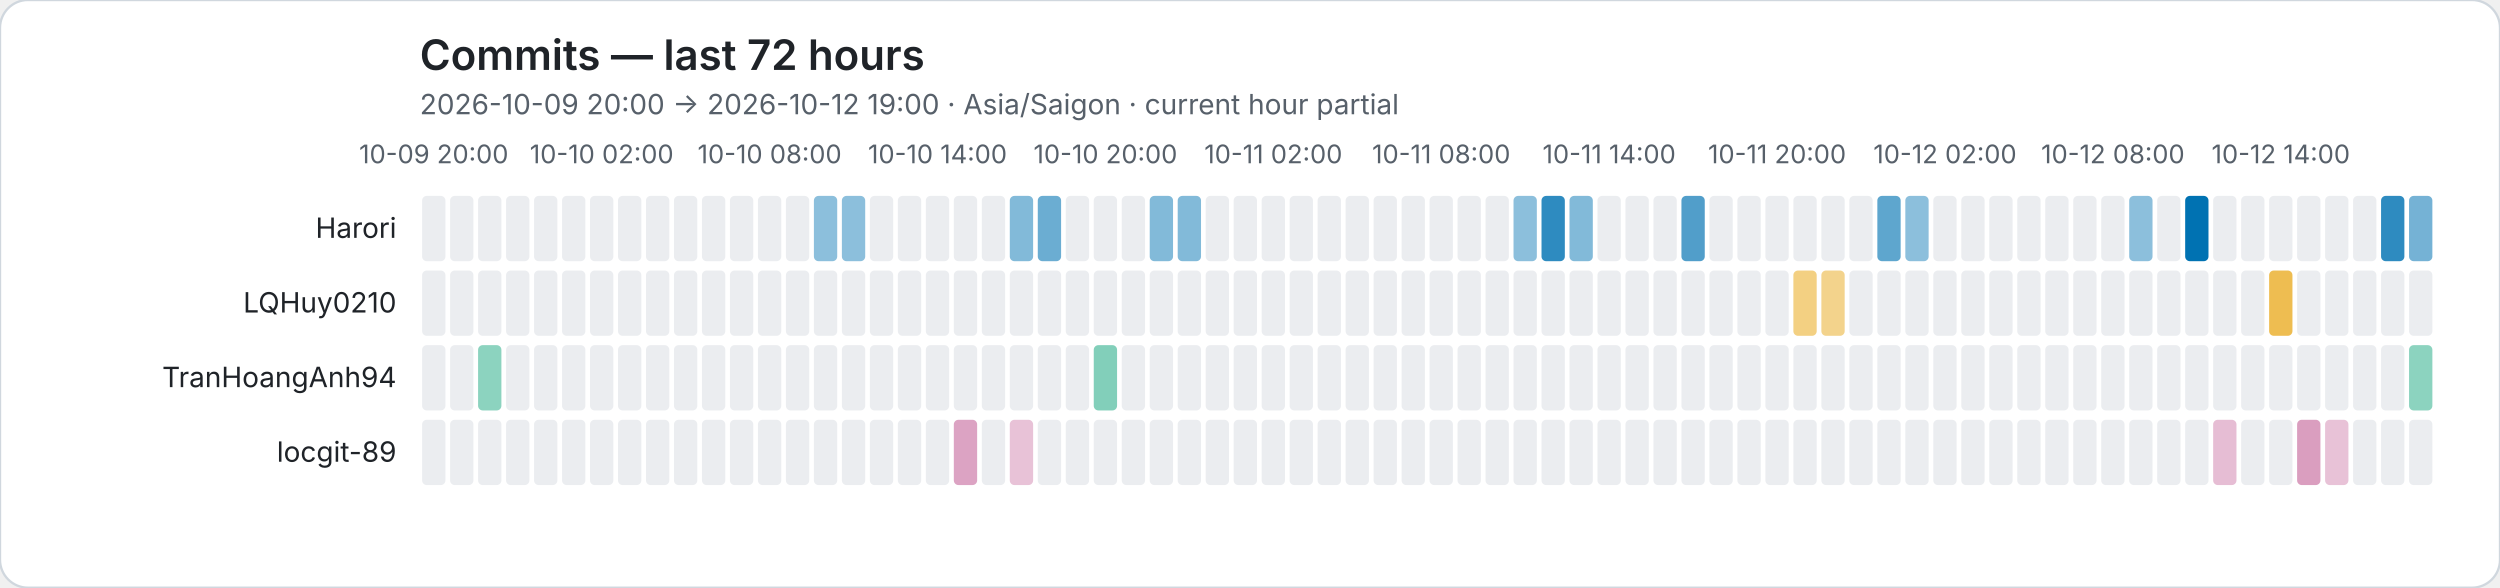
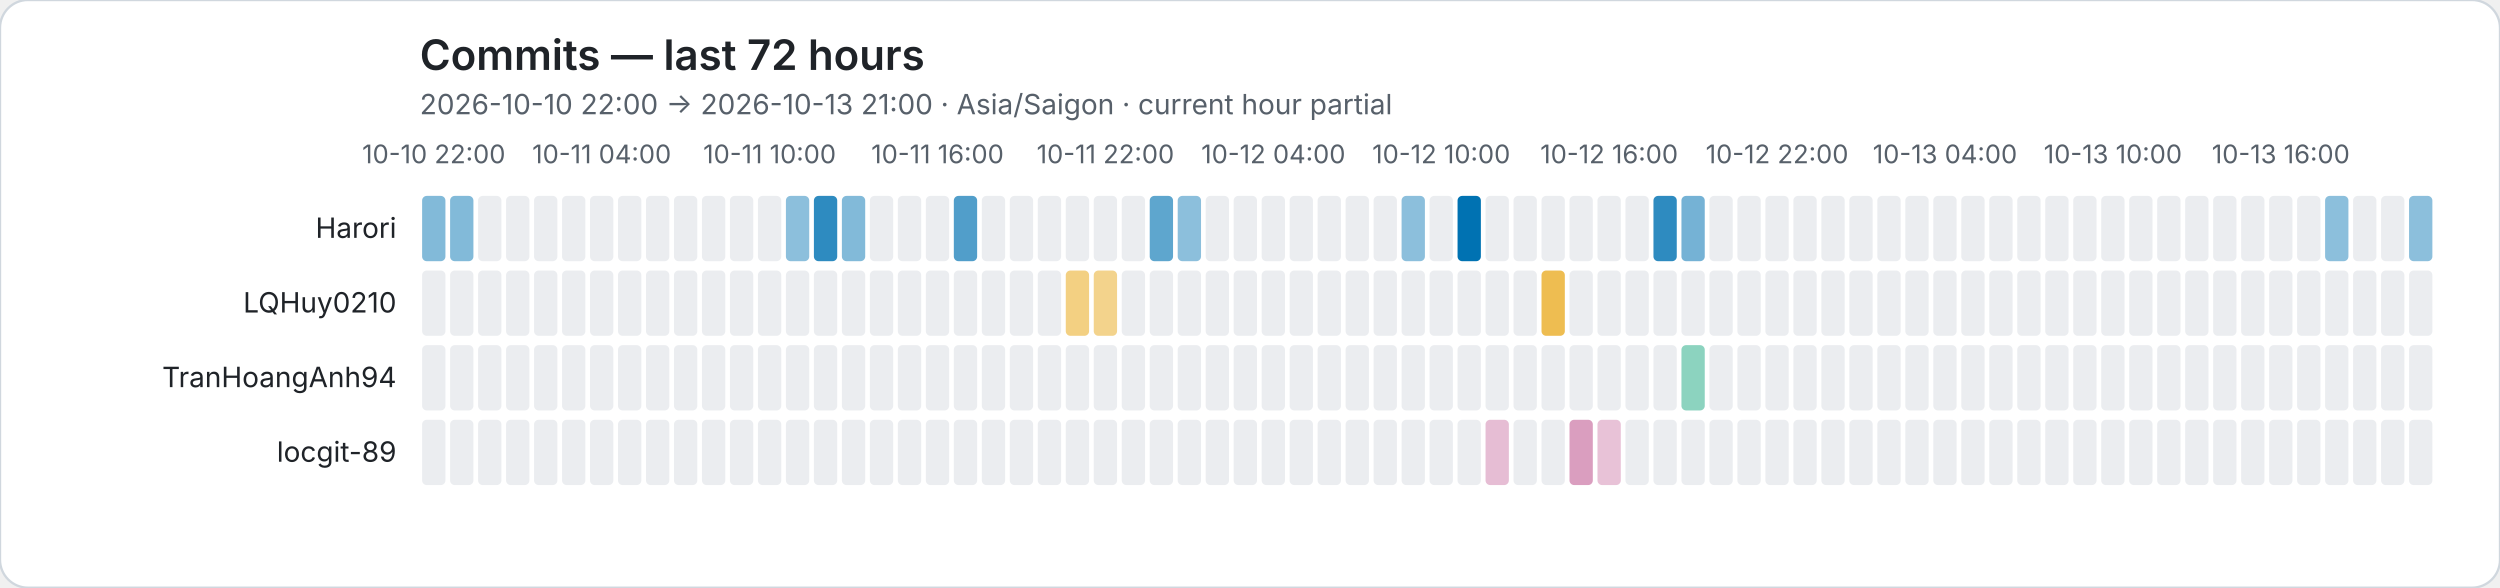
<svg xmlns="http://www.w3.org/2000/svg" role="img" viewBox="0 0 1072 252">
  <rect width="1072" height="252" rx="12" fill="#ffffff" stroke="#d0d7de" />
  <style>text{font-family:system-ui,-apple-system,BlinkMacSystemFont,"Segoe UI",sans-serif}.axis{fill:#57606a;font-size:11px}.heading{fill:#1f2328;font-size:18px;font-weight:600}.subheading{fill:#57606a;font-size:12px}.name{fill:#1f2328;font-size:12px}</style>
  <text class="heading" x="180" y="30">Commits — last 72 hours</text>
-   <text class="subheading" x="180" y="49">2026-10-09 20:00 → 2026-10-12 19:00 · Asia/Saigon · current hour partial</text>
-   <text class="axis" x="186" y="70" text-anchor="middle">10-09 20:00</text>
-   <text class="axis" x="258" y="70" text-anchor="middle">10-10 02:00</text>
-   <text class="axis" x="330" y="70" text-anchor="middle">10-10 08:00</text>
-   <text class="axis" x="402" y="70" text-anchor="middle">10-10 14:00</text>
-   <text class="axis" x="474" y="70" text-anchor="middle">10-10 20:00</text>
-   <text class="axis" x="546" y="70" text-anchor="middle">10-11 02:00</text>
-   <text class="axis" x="618" y="70" text-anchor="middle">10-11 08:00</text>
-   <text class="axis" x="690" y="70" text-anchor="middle">10-11 14:00</text>
-   <text class="axis" x="762" y="70" text-anchor="middle">10-11 20:00</text>
-   <text class="axis" x="834" y="70" text-anchor="middle">10-12 02:00</text>
-   <text class="axis" x="906" y="70" text-anchor="middle">10-12 08:00</text>
-   <text class="axis" x="978" y="70" text-anchor="middle">10-12 14:00</text>
+   <text class="subheading" x="180" y="49">2026-10-10 22:00 → 2026-10-13 21:00 · Asia/Saigon · current hour partial</text>
+   <text class="axis" x="186" y="70" text-anchor="middle">10-10 22:00</text>
+   <text class="axis" x="258" y="70" text-anchor="middle">10-11 04:00</text>
+   <text class="axis" x="330" y="70" text-anchor="middle">10-11 10:00</text>
+   <text class="axis" x="402" y="70" text-anchor="middle">10-11 16:00</text>
+   <text class="axis" x="474" y="70" text-anchor="middle">10-11 22:00</text>
+   <text class="axis" x="546" y="70" text-anchor="middle">10-12 04:00</text>
+   <text class="axis" x="618" y="70" text-anchor="middle">10-12 10:00</text>
+   <text class="axis" x="690" y="70" text-anchor="middle">10-12 16:00</text>
+   <text class="axis" x="762" y="70" text-anchor="middle">10-12 22:00</text>
+   <text class="axis" x="834" y="70" text-anchor="middle">10-13 04:00</text>
+   <text class="axis" x="906" y="70" text-anchor="middle">10-13 10:00</text>
+   <text class="axis" x="978" y="70" text-anchor="middle">10-13 16:00</text>
  <text class="name" x="170" y="102" text-anchor="end">Harori</text>
-   <rect data-hour="0" x="181" y="84" width="10" height="28" rx="2" fill="#ebedf0" />
-   <rect data-hour="1" x="193" y="84" width="10" height="28" rx="2" fill="#ebedf0" />
+   <rect data-hour="0" x="181" y="84" width="10" height="28" rx="2" fill="rgba(0, 114, 178, 0.49)" />
+   <rect data-hour="1" x="193" y="84" width="10" height="28" rx="2" fill="rgba(0, 114, 178, 0.49)" />
  <rect data-hour="2" x="205" y="84" width="10" height="28" rx="2" fill="#ebedf0" />
  <rect data-hour="3" x="217" y="84" width="10" height="28" rx="2" fill="#ebedf0" />
  <rect data-hour="4" x="229" y="84" width="10" height="28" rx="2" fill="#ebedf0" />
  <rect data-hour="5" x="241" y="84" width="10" height="28" rx="2" fill="#ebedf0" />
  <rect data-hour="6" x="253" y="84" width="10" height="28" rx="2" fill="#ebedf0" />
  <rect data-hour="7" x="265" y="84" width="10" height="28" rx="2" fill="#ebedf0" />
  <rect data-hour="8" x="277" y="84" width="10" height="28" rx="2" fill="#ebedf0" />
  <rect data-hour="9" x="289" y="84" width="10" height="28" rx="2" fill="#ebedf0" />
  <rect data-hour="10" x="301" y="84" width="10" height="28" rx="2" fill="#ebedf0" />
  <rect data-hour="11" x="313" y="84" width="10" height="28" rx="2" fill="#ebedf0" />
  <rect data-hour="12" x="325" y="84" width="10" height="28" rx="2" fill="#ebedf0" />
-   <rect data-hour="13" x="337" y="84" width="10" height="28" rx="2" fill="#ebedf0" />
-   <rect data-hour="14" x="349" y="84" width="10" height="28" rx="2" fill="rgba(0, 114, 178, 0.45)" />
-   <rect data-hour="15" x="361" y="84" width="10" height="28" rx="2" fill="rgba(0, 114, 178, 0.45)" />
+   <rect data-hour="13" x="337" y="84" width="10" height="28" rx="2" fill="rgba(0, 114, 178, 0.45)" />
+   <rect data-hour="14" x="349" y="84" width="10" height="28" rx="2" fill="rgba(0, 114, 178, 0.82)" />
+   <rect data-hour="15" x="361" y="84" width="10" height="28" rx="2" fill="rgba(0, 114, 178, 0.49)" />
  <rect data-hour="16" x="373" y="84" width="10" height="28" rx="2" fill="#ebedf0" />
  <rect data-hour="17" x="385" y="84" width="10" height="28" rx="2" fill="#ebedf0" />
  <rect data-hour="18" x="397" y="84" width="10" height="28" rx="2" fill="#ebedf0" />
-   <rect data-hour="19" x="409" y="84" width="10" height="28" rx="2" fill="#ebedf0" />
+   <rect data-hour="19" x="409" y="84" width="10" height="28" rx="2" fill="rgba(0, 114, 178, 0.68)" />
  <rect data-hour="20" x="421" y="84" width="10" height="28" rx="2" fill="#ebedf0" />
-   <rect data-hour="21" x="433" y="84" width="10" height="28" rx="2" fill="rgba(0, 114, 178, 0.49)" />
-   <rect data-hour="22" x="445" y="84" width="10" height="28" rx="2" fill="rgba(0, 114, 178, 0.58)" />
+   <rect data-hour="21" x="433" y="84" width="10" height="28" rx="2" fill="#ebedf0" />
+   <rect data-hour="22" x="445" y="84" width="10" height="28" rx="2" fill="#ebedf0" />
  <rect data-hour="23" x="457" y="84" width="10" height="28" rx="2" fill="#ebedf0" />
  <rect data-hour="24" x="469" y="84" width="10" height="28" rx="2" fill="#ebedf0" />
  <rect data-hour="25" x="481" y="84" width="10" height="28" rx="2" fill="#ebedf0" />
-   <rect data-hour="26" x="493" y="84" width="10" height="28" rx="2" fill="rgba(0, 114, 178, 0.49)" />
-   <rect data-hour="27" x="505" y="84" width="10" height="28" rx="2" fill="rgba(0, 114, 178, 0.49)" />
+   <rect data-hour="26" x="493" y="84" width="10" height="28" rx="2" fill="rgba(0, 114, 178, 0.63)" />
+   <rect data-hour="27" x="505" y="84" width="10" height="28" rx="2" fill="rgba(0, 114, 178, 0.45)" />
  <rect data-hour="28" x="517" y="84" width="10" height="28" rx="2" fill="#ebedf0" />
  <rect data-hour="29" x="529" y="84" width="10" height="28" rx="2" fill="#ebedf0" />
  <rect data-hour="30" x="541" y="84" width="10" height="28" rx="2" fill="#ebedf0" />
  <rect data-hour="31" x="553" y="84" width="10" height="28" rx="2" fill="#ebedf0" />
  <rect data-hour="32" x="565" y="84" width="10" height="28" rx="2" fill="#ebedf0" />
  <rect data-hour="33" x="577" y="84" width="10" height="28" rx="2" fill="#ebedf0" />
  <rect data-hour="34" x="589" y="84" width="10" height="28" rx="2" fill="#ebedf0" />
-   <rect data-hour="35" x="601" y="84" width="10" height="28" rx="2" fill="#ebedf0" />
+   <rect data-hour="35" x="601" y="84" width="10" height="28" rx="2" fill="rgba(0, 114, 178, 0.45)" />
  <rect data-hour="36" x="613" y="84" width="10" height="28" rx="2" fill="#ebedf0" />
-   <rect data-hour="37" x="625" y="84" width="10" height="28" rx="2" fill="#ebedf0" />
+   <rect data-hour="37" x="625" y="84" width="10" height="28" rx="2" fill="rgba(0, 114, 178, 1.00)" />
  <rect data-hour="38" x="637" y="84" width="10" height="28" rx="2" fill="#ebedf0" />
-   <rect data-hour="39" x="649" y="84" width="10" height="28" rx="2" fill="rgba(0, 114, 178, 0.45)" />
-   <rect data-hour="40" x="661" y="84" width="10" height="28" rx="2" fill="rgba(0, 114, 178, 0.82)" />
-   <rect data-hour="41" x="673" y="84" width="10" height="28" rx="2" fill="rgba(0, 114, 178, 0.49)" />
+   <rect data-hour="39" x="649" y="84" width="10" height="28" rx="2" fill="#ebedf0" />
+   <rect data-hour="40" x="661" y="84" width="10" height="28" rx="2" fill="#ebedf0" />
+   <rect data-hour="41" x="673" y="84" width="10" height="28" rx="2" fill="#ebedf0" />
  <rect data-hour="42" x="685" y="84" width="10" height="28" rx="2" fill="#ebedf0" />
  <rect data-hour="43" x="697" y="84" width="10" height="28" rx="2" fill="#ebedf0" />
-   <rect data-hour="44" x="709" y="84" width="10" height="28" rx="2" fill="#ebedf0" />
-   <rect data-hour="45" x="721" y="84" width="10" height="28" rx="2" fill="rgba(0, 114, 178, 0.68)" />
+   <rect data-hour="44" x="709" y="84" width="10" height="28" rx="2" fill="rgba(0, 114, 178, 0.82)" />
+   <rect data-hour="45" x="721" y="84" width="10" height="28" rx="2" fill="rgba(0, 114, 178, 0.54)" />
  <rect data-hour="46" x="733" y="84" width="10" height="28" rx="2" fill="#ebedf0" />
  <rect data-hour="47" x="745" y="84" width="10" height="28" rx="2" fill="#ebedf0" />
  <rect data-hour="48" x="757" y="84" width="10" height="28" rx="2" fill="#ebedf0" />
  <rect data-hour="49" x="769" y="84" width="10" height="28" rx="2" fill="#ebedf0" />
  <rect data-hour="50" x="781" y="84" width="10" height="28" rx="2" fill="#ebedf0" />
  <rect data-hour="51" x="793" y="84" width="10" height="28" rx="2" fill="#ebedf0" />
-   <rect data-hour="52" x="805" y="84" width="10" height="28" rx="2" fill="rgba(0, 114, 178, 0.63)" />
-   <rect data-hour="53" x="817" y="84" width="10" height="28" rx="2" fill="rgba(0, 114, 178, 0.45)" />
+   <rect data-hour="52" x="805" y="84" width="10" height="28" rx="2" fill="#ebedf0" />
+   <rect data-hour="53" x="817" y="84" width="10" height="28" rx="2" fill="#ebedf0" />
  <rect data-hour="54" x="829" y="84" width="10" height="28" rx="2" fill="#ebedf0" />
  <rect data-hour="55" x="841" y="84" width="10" height="28" rx="2" fill="#ebedf0" />
  <rect data-hour="56" x="853" y="84" width="10" height="28" rx="2" fill="#ebedf0" />
  <rect data-hour="57" x="865" y="84" width="10" height="28" rx="2" fill="#ebedf0" />
  <rect data-hour="58" x="877" y="84" width="10" height="28" rx="2" fill="#ebedf0" />
  <rect data-hour="59" x="889" y="84" width="10" height="28" rx="2" fill="#ebedf0" />
  <rect data-hour="60" x="901" y="84" width="10" height="28" rx="2" fill="#ebedf0" />
-   <rect data-hour="61" x="913" y="84" width="10" height="28" rx="2" fill="rgba(0, 114, 178, 0.45)" />
+   <rect data-hour="61" x="913" y="84" width="10" height="28" rx="2" fill="#ebedf0" />
  <rect data-hour="62" x="925" y="84" width="10" height="28" rx="2" fill="#ebedf0" />
-   <rect data-hour="63" x="937" y="84" width="10" height="28" rx="2" fill="rgba(0, 114, 178, 1.00)" />
+   <rect data-hour="63" x="937" y="84" width="10" height="28" rx="2" fill="#ebedf0" />
  <rect data-hour="64" x="949" y="84" width="10" height="28" rx="2" fill="#ebedf0" />
  <rect data-hour="65" x="961" y="84" width="10" height="28" rx="2" fill="#ebedf0" />
  <rect data-hour="66" x="973" y="84" width="10" height="28" rx="2" fill="#ebedf0" />
  <rect data-hour="67" x="985" y="84" width="10" height="28" rx="2" fill="#ebedf0" />
-   <rect data-hour="68" x="997" y="84" width="10" height="28" rx="2" fill="#ebedf0" />
+   <rect data-hour="68" x="997" y="84" width="10" height="28" rx="2" fill="rgba(0, 114, 178, 0.45)" />
  <rect data-hour="69" x="1009" y="84" width="10" height="28" rx="2" fill="#ebedf0" />
-   <rect data-hour="70" x="1021" y="84" width="10" height="28" rx="2" fill="rgba(0, 114, 178, 0.82)" />
-   <rect data-hour="71" x="1033" y="84" width="10" height="28" rx="2" fill="rgba(0, 114, 178, 0.54)" />
+   <rect data-hour="70" x="1021" y="84" width="10" height="28" rx="2" fill="#ebedf0" />
+   <rect data-hour="71" x="1033" y="84" width="10" height="28" rx="2" fill="rgba(0, 114, 178, 0.45)" />
  <text class="name" x="170" y="134" text-anchor="end">LQHuy0210</text>
  <rect data-hour="0" x="181" y="116" width="10" height="28" rx="2" fill="#ebedf0" />
  <rect data-hour="1" x="193" y="116" width="10" height="28" rx="2" fill="#ebedf0" />
  <rect data-hour="2" x="205" y="116" width="10" height="28" rx="2" fill="#ebedf0" />
  <rect data-hour="3" x="217" y="116" width="10" height="28" rx="2" fill="#ebedf0" />
  <rect data-hour="4" x="229" y="116" width="10" height="28" rx="2" fill="#ebedf0" />
  <rect data-hour="5" x="241" y="116" width="10" height="28" rx="2" fill="#ebedf0" />
  <rect data-hour="6" x="253" y="116" width="10" height="28" rx="2" fill="#ebedf0" />
  <rect data-hour="7" x="265" y="116" width="10" height="28" rx="2" fill="#ebedf0" />
  <rect data-hour="8" x="277" y="116" width="10" height="28" rx="2" fill="#ebedf0" />
  <rect data-hour="9" x="289" y="116" width="10" height="28" rx="2" fill="#ebedf0" />
  <rect data-hour="10" x="301" y="116" width="10" height="28" rx="2" fill="#ebedf0" />
  <rect data-hour="11" x="313" y="116" width="10" height="28" rx="2" fill="#ebedf0" />
  <rect data-hour="12" x="325" y="116" width="10" height="28" rx="2" fill="#ebedf0" />
  <rect data-hour="13" x="337" y="116" width="10" height="28" rx="2" fill="#ebedf0" />
  <rect data-hour="14" x="349" y="116" width="10" height="28" rx="2" fill="#ebedf0" />
  <rect data-hour="15" x="361" y="116" width="10" height="28" rx="2" fill="#ebedf0" />
  <rect data-hour="16" x="373" y="116" width="10" height="28" rx="2" fill="#ebedf0" />
  <rect data-hour="17" x="385" y="116" width="10" height="28" rx="2" fill="#ebedf0" />
  <rect data-hour="18" x="397" y="116" width="10" height="28" rx="2" fill="#ebedf0" />
  <rect data-hour="19" x="409" y="116" width="10" height="28" rx="2" fill="#ebedf0" />
  <rect data-hour="20" x="421" y="116" width="10" height="28" rx="2" fill="#ebedf0" />
  <rect data-hour="21" x="433" y="116" width="10" height="28" rx="2" fill="#ebedf0" />
  <rect data-hour="22" x="445" y="116" width="10" height="28" rx="2" fill="#ebedf0" />
-   <rect data-hour="23" x="457" y="116" width="10" height="28" rx="2" fill="#ebedf0" />
-   <rect data-hour="24" x="469" y="116" width="10" height="28" rx="2" fill="#ebedf0" />
+   <rect data-hour="23" x="457" y="116" width="10" height="28" rx="2" fill="rgba(230, 159, 0, 0.49)" />
+   <rect data-hour="24" x="469" y="116" width="10" height="28" rx="2" fill="rgba(230, 159, 0, 0.45)" />
  <rect data-hour="25" x="481" y="116" width="10" height="28" rx="2" fill="#ebedf0" />
  <rect data-hour="26" x="493" y="116" width="10" height="28" rx="2" fill="#ebedf0" />
  <rect data-hour="27" x="505" y="116" width="10" height="28" rx="2" fill="#ebedf0" />
  <rect data-hour="28" x="517" y="116" width="10" height="28" rx="2" fill="#ebedf0" />
  <rect data-hour="29" x="529" y="116" width="10" height="28" rx="2" fill="#ebedf0" />
  <rect data-hour="30" x="541" y="116" width="10" height="28" rx="2" fill="#ebedf0" />
  <rect data-hour="31" x="553" y="116" width="10" height="28" rx="2" fill="#ebedf0" />
  <rect data-hour="32" x="565" y="116" width="10" height="28" rx="2" fill="#ebedf0" />
  <rect data-hour="33" x="577" y="116" width="10" height="28" rx="2" fill="#ebedf0" />
  <rect data-hour="34" x="589" y="116" width="10" height="28" rx="2" fill="#ebedf0" />
  <rect data-hour="35" x="601" y="116" width="10" height="28" rx="2" fill="#ebedf0" />
  <rect data-hour="36" x="613" y="116" width="10" height="28" rx="2" fill="#ebedf0" />
  <rect data-hour="37" x="625" y="116" width="10" height="28" rx="2" fill="#ebedf0" />
  <rect data-hour="38" x="637" y="116" width="10" height="28" rx="2" fill="#ebedf0" />
  <rect data-hour="39" x="649" y="116" width="10" height="28" rx="2" fill="#ebedf0" />
-   <rect data-hour="40" x="661" y="116" width="10" height="28" rx="2" fill="#ebedf0" />
+   <rect data-hour="40" x="661" y="116" width="10" height="28" rx="2" fill="rgba(230, 159, 0, 0.68)" />
  <rect data-hour="41" x="673" y="116" width="10" height="28" rx="2" fill="#ebedf0" />
  <rect data-hour="42" x="685" y="116" width="10" height="28" rx="2" fill="#ebedf0" />
  <rect data-hour="43" x="697" y="116" width="10" height="28" rx="2" fill="#ebedf0" />
  <rect data-hour="44" x="709" y="116" width="10" height="28" rx="2" fill="#ebedf0" />
  <rect data-hour="45" x="721" y="116" width="10" height="28" rx="2" fill="#ebedf0" />
  <rect data-hour="46" x="733" y="116" width="10" height="28" rx="2" fill="#ebedf0" />
  <rect data-hour="47" x="745" y="116" width="10" height="28" rx="2" fill="#ebedf0" />
  <rect data-hour="48" x="757" y="116" width="10" height="28" rx="2" fill="#ebedf0" />
-   <rect data-hour="49" x="769" y="116" width="10" height="28" rx="2" fill="rgba(230, 159, 0, 0.49)" />
-   <rect data-hour="50" x="781" y="116" width="10" height="28" rx="2" fill="rgba(230, 159, 0, 0.45)" />
+   <rect data-hour="49" x="769" y="116" width="10" height="28" rx="2" fill="#ebedf0" />
+   <rect data-hour="50" x="781" y="116" width="10" height="28" rx="2" fill="#ebedf0" />
  <rect data-hour="51" x="793" y="116" width="10" height="28" rx="2" fill="#ebedf0" />
  <rect data-hour="52" x="805" y="116" width="10" height="28" rx="2" fill="#ebedf0" />
  <rect data-hour="53" x="817" y="116" width="10" height="28" rx="2" fill="#ebedf0" />
  <rect data-hour="54" x="829" y="116" width="10" height="28" rx="2" fill="#ebedf0" />
  <rect data-hour="55" x="841" y="116" width="10" height="28" rx="2" fill="#ebedf0" />
  <rect data-hour="56" x="853" y="116" width="10" height="28" rx="2" fill="#ebedf0" />
  <rect data-hour="57" x="865" y="116" width="10" height="28" rx="2" fill="#ebedf0" />
  <rect data-hour="58" x="877" y="116" width="10" height="28" rx="2" fill="#ebedf0" />
  <rect data-hour="59" x="889" y="116" width="10" height="28" rx="2" fill="#ebedf0" />
  <rect data-hour="60" x="901" y="116" width="10" height="28" rx="2" fill="#ebedf0" />
  <rect data-hour="61" x="913" y="116" width="10" height="28" rx="2" fill="#ebedf0" />
  <rect data-hour="62" x="925" y="116" width="10" height="28" rx="2" fill="#ebedf0" />
  <rect data-hour="63" x="937" y="116" width="10" height="28" rx="2" fill="#ebedf0" />
  <rect data-hour="64" x="949" y="116" width="10" height="28" rx="2" fill="#ebedf0" />
  <rect data-hour="65" x="961" y="116" width="10" height="28" rx="2" fill="#ebedf0" />
-   <rect data-hour="66" x="973" y="116" width="10" height="28" rx="2" fill="rgba(230, 159, 0, 0.68)" />
+   <rect data-hour="66" x="973" y="116" width="10" height="28" rx="2" fill="#ebedf0" />
  <rect data-hour="67" x="985" y="116" width="10" height="28" rx="2" fill="#ebedf0" />
  <rect data-hour="68" x="997" y="116" width="10" height="28" rx="2" fill="#ebedf0" />
  <rect data-hour="69" x="1009" y="116" width="10" height="28" rx="2" fill="#ebedf0" />
  <rect data-hour="70" x="1021" y="116" width="10" height="28" rx="2" fill="#ebedf0" />
  <rect data-hour="71" x="1033" y="116" width="10" height="28" rx="2" fill="#ebedf0" />
  <text class="name" x="170" y="166" text-anchor="end">TranHoangAnh94</text>
  <rect data-hour="0" x="181" y="148" width="10" height="28" rx="2" fill="#ebedf0" />
  <rect data-hour="1" x="193" y="148" width="10" height="28" rx="2" fill="#ebedf0" />
-   <rect data-hour="2" x="205" y="148" width="10" height="28" rx="2" fill="rgba(0, 158, 115, 0.45)" />
+   <rect data-hour="2" x="205" y="148" width="10" height="28" rx="2" fill="#ebedf0" />
  <rect data-hour="3" x="217" y="148" width="10" height="28" rx="2" fill="#ebedf0" />
  <rect data-hour="4" x="229" y="148" width="10" height="28" rx="2" fill="#ebedf0" />
  <rect data-hour="5" x="241" y="148" width="10" height="28" rx="2" fill="#ebedf0" />
  <rect data-hour="6" x="253" y="148" width="10" height="28" rx="2" fill="#ebedf0" />
  <rect data-hour="7" x="265" y="148" width="10" height="28" rx="2" fill="#ebedf0" />
  <rect data-hour="8" x="277" y="148" width="10" height="28" rx="2" fill="#ebedf0" />
  <rect data-hour="9" x="289" y="148" width="10" height="28" rx="2" fill="#ebedf0" />
  <rect data-hour="10" x="301" y="148" width="10" height="28" rx="2" fill="#ebedf0" />
  <rect data-hour="11" x="313" y="148" width="10" height="28" rx="2" fill="#ebedf0" />
  <rect data-hour="12" x="325" y="148" width="10" height="28" rx="2" fill="#ebedf0" />
  <rect data-hour="13" x="337" y="148" width="10" height="28" rx="2" fill="#ebedf0" />
  <rect data-hour="14" x="349" y="148" width="10" height="28" rx="2" fill="#ebedf0" />
  <rect data-hour="15" x="361" y="148" width="10" height="28" rx="2" fill="#ebedf0" />
  <rect data-hour="16" x="373" y="148" width="10" height="28" rx="2" fill="#ebedf0" />
  <rect data-hour="17" x="385" y="148" width="10" height="28" rx="2" fill="#ebedf0" />
  <rect data-hour="18" x="397" y="148" width="10" height="28" rx="2" fill="#ebedf0" />
  <rect data-hour="19" x="409" y="148" width="10" height="28" rx="2" fill="#ebedf0" />
  <rect data-hour="20" x="421" y="148" width="10" height="28" rx="2" fill="#ebedf0" />
  <rect data-hour="21" x="433" y="148" width="10" height="28" rx="2" fill="#ebedf0" />
  <rect data-hour="22" x="445" y="148" width="10" height="28" rx="2" fill="#ebedf0" />
  <rect data-hour="23" x="457" y="148" width="10" height="28" rx="2" fill="#ebedf0" />
-   <rect data-hour="24" x="469" y="148" width="10" height="28" rx="2" fill="rgba(0, 158, 115, 0.49)" />
+   <rect data-hour="24" x="469" y="148" width="10" height="28" rx="2" fill="#ebedf0" />
  <rect data-hour="25" x="481" y="148" width="10" height="28" rx="2" fill="#ebedf0" />
  <rect data-hour="26" x="493" y="148" width="10" height="28" rx="2" fill="#ebedf0" />
  <rect data-hour="27" x="505" y="148" width="10" height="28" rx="2" fill="#ebedf0" />
  <rect data-hour="28" x="517" y="148" width="10" height="28" rx="2" fill="#ebedf0" />
  <rect data-hour="29" x="529" y="148" width="10" height="28" rx="2" fill="#ebedf0" />
  <rect data-hour="30" x="541" y="148" width="10" height="28" rx="2" fill="#ebedf0" />
  <rect data-hour="31" x="553" y="148" width="10" height="28" rx="2" fill="#ebedf0" />
  <rect data-hour="32" x="565" y="148" width="10" height="28" rx="2" fill="#ebedf0" />
  <rect data-hour="33" x="577" y="148" width="10" height="28" rx="2" fill="#ebedf0" />
  <rect data-hour="34" x="589" y="148" width="10" height="28" rx="2" fill="#ebedf0" />
  <rect data-hour="35" x="601" y="148" width="10" height="28" rx="2" fill="#ebedf0" />
  <rect data-hour="36" x="613" y="148" width="10" height="28" rx="2" fill="#ebedf0" />
  <rect data-hour="37" x="625" y="148" width="10" height="28" rx="2" fill="#ebedf0" />
  <rect data-hour="38" x="637" y="148" width="10" height="28" rx="2" fill="#ebedf0" />
  <rect data-hour="39" x="649" y="148" width="10" height="28" rx="2" fill="#ebedf0" />
  <rect data-hour="40" x="661" y="148" width="10" height="28" rx="2" fill="#ebedf0" />
  <rect data-hour="41" x="673" y="148" width="10" height="28" rx="2" fill="#ebedf0" />
  <rect data-hour="42" x="685" y="148" width="10" height="28" rx="2" fill="#ebedf0" />
  <rect data-hour="43" x="697" y="148" width="10" height="28" rx="2" fill="#ebedf0" />
  <rect data-hour="44" x="709" y="148" width="10" height="28" rx="2" fill="#ebedf0" />
-   <rect data-hour="45" x="721" y="148" width="10" height="28" rx="2" fill="#ebedf0" />
+   <rect data-hour="45" x="721" y="148" width="10" height="28" rx="2" fill="rgba(0, 158, 115, 0.45)" />
  <rect data-hour="46" x="733" y="148" width="10" height="28" rx="2" fill="#ebedf0" />
  <rect data-hour="47" x="745" y="148" width="10" height="28" rx="2" fill="#ebedf0" />
  <rect data-hour="48" x="757" y="148" width="10" height="28" rx="2" fill="#ebedf0" />
  <rect data-hour="49" x="769" y="148" width="10" height="28" rx="2" fill="#ebedf0" />
  <rect data-hour="50" x="781" y="148" width="10" height="28" rx="2" fill="#ebedf0" />
  <rect data-hour="51" x="793" y="148" width="10" height="28" rx="2" fill="#ebedf0" />
  <rect data-hour="52" x="805" y="148" width="10" height="28" rx="2" fill="#ebedf0" />
  <rect data-hour="53" x="817" y="148" width="10" height="28" rx="2" fill="#ebedf0" />
  <rect data-hour="54" x="829" y="148" width="10" height="28" rx="2" fill="#ebedf0" />
  <rect data-hour="55" x="841" y="148" width="10" height="28" rx="2" fill="#ebedf0" />
  <rect data-hour="56" x="853" y="148" width="10" height="28" rx="2" fill="#ebedf0" />
  <rect data-hour="57" x="865" y="148" width="10" height="28" rx="2" fill="#ebedf0" />
  <rect data-hour="58" x="877" y="148" width="10" height="28" rx="2" fill="#ebedf0" />
  <rect data-hour="59" x="889" y="148" width="10" height="28" rx="2" fill="#ebedf0" />
  <rect data-hour="60" x="901" y="148" width="10" height="28" rx="2" fill="#ebedf0" />
  <rect data-hour="61" x="913" y="148" width="10" height="28" rx="2" fill="#ebedf0" />
  <rect data-hour="62" x="925" y="148" width="10" height="28" rx="2" fill="#ebedf0" />
  <rect data-hour="63" x="937" y="148" width="10" height="28" rx="2" fill="#ebedf0" />
  <rect data-hour="64" x="949" y="148" width="10" height="28" rx="2" fill="#ebedf0" />
  <rect data-hour="65" x="961" y="148" width="10" height="28" rx="2" fill="#ebedf0" />
  <rect data-hour="66" x="973" y="148" width="10" height="28" rx="2" fill="#ebedf0" />
  <rect data-hour="67" x="985" y="148" width="10" height="28" rx="2" fill="#ebedf0" />
  <rect data-hour="68" x="997" y="148" width="10" height="28" rx="2" fill="#ebedf0" />
  <rect data-hour="69" x="1009" y="148" width="10" height="28" rx="2" fill="#ebedf0" />
  <rect data-hour="70" x="1021" y="148" width="10" height="28" rx="2" fill="#ebedf0" />
-   <rect data-hour="71" x="1033" y="148" width="10" height="28" rx="2" fill="rgba(0, 158, 115, 0.45)" />
+   <rect data-hour="71" x="1033" y="148" width="10" height="28" rx="2" fill="#ebedf0" />
  <text class="name" x="170" y="198" text-anchor="end">locgit-89</text>
  <rect data-hour="0" x="181" y="180" width="10" height="28" rx="2" fill="#ebedf0" />
  <rect data-hour="1" x="193" y="180" width="10" height="28" rx="2" fill="#ebedf0" />
  <rect data-hour="2" x="205" y="180" width="10" height="28" rx="2" fill="#ebedf0" />
  <rect data-hour="3" x="217" y="180" width="10" height="28" rx="2" fill="#ebedf0" />
  <rect data-hour="4" x="229" y="180" width="10" height="28" rx="2" fill="#ebedf0" />
  <rect data-hour="5" x="241" y="180" width="10" height="28" rx="2" fill="#ebedf0" />
  <rect data-hour="6" x="253" y="180" width="10" height="28" rx="2" fill="#ebedf0" />
  <rect data-hour="7" x="265" y="180" width="10" height="28" rx="2" fill="#ebedf0" />
  <rect data-hour="8" x="277" y="180" width="10" height="28" rx="2" fill="#ebedf0" />
  <rect data-hour="9" x="289" y="180" width="10" height="28" rx="2" fill="#ebedf0" />
  <rect data-hour="10" x="301" y="180" width="10" height="28" rx="2" fill="#ebedf0" />
  <rect data-hour="11" x="313" y="180" width="10" height="28" rx="2" fill="#ebedf0" />
  <rect data-hour="12" x="325" y="180" width="10" height="28" rx="2" fill="#ebedf0" />
  <rect data-hour="13" x="337" y="180" width="10" height="28" rx="2" fill="#ebedf0" />
  <rect data-hour="14" x="349" y="180" width="10" height="28" rx="2" fill="#ebedf0" />
  <rect data-hour="15" x="361" y="180" width="10" height="28" rx="2" fill="#ebedf0" />
  <rect data-hour="16" x="373" y="180" width="10" height="28" rx="2" fill="#ebedf0" />
  <rect data-hour="17" x="385" y="180" width="10" height="28" rx="2" fill="#ebedf0" />
  <rect data-hour="18" x="397" y="180" width="10" height="28" rx="2" fill="#ebedf0" />
-   <rect data-hour="19" x="409" y="180" width="10" height="28" rx="2" fill="rgba(204, 121, 167, 0.68)" />
+   <rect data-hour="19" x="409" y="180" width="10" height="28" rx="2" fill="#ebedf0" />
  <rect data-hour="20" x="421" y="180" width="10" height="28" rx="2" fill="#ebedf0" />
-   <rect data-hour="21" x="433" y="180" width="10" height="28" rx="2" fill="rgba(204, 121, 167, 0.45)" />
+   <rect data-hour="21" x="433" y="180" width="10" height="28" rx="2" fill="#ebedf0" />
  <rect data-hour="22" x="445" y="180" width="10" height="28" rx="2" fill="#ebedf0" />
  <rect data-hour="23" x="457" y="180" width="10" height="28" rx="2" fill="#ebedf0" />
  <rect data-hour="24" x="469" y="180" width="10" height="28" rx="2" fill="#ebedf0" />
  <rect data-hour="25" x="481" y="180" width="10" height="28" rx="2" fill="#ebedf0" />
  <rect data-hour="26" x="493" y="180" width="10" height="28" rx="2" fill="#ebedf0" />
  <rect data-hour="27" x="505" y="180" width="10" height="28" rx="2" fill="#ebedf0" />
  <rect data-hour="28" x="517" y="180" width="10" height="28" rx="2" fill="#ebedf0" />
  <rect data-hour="29" x="529" y="180" width="10" height="28" rx="2" fill="#ebedf0" />
  <rect data-hour="30" x="541" y="180" width="10" height="28" rx="2" fill="#ebedf0" />
  <rect data-hour="31" x="553" y="180" width="10" height="28" rx="2" fill="#ebedf0" />
  <rect data-hour="32" x="565" y="180" width="10" height="28" rx="2" fill="#ebedf0" />
  <rect data-hour="33" x="577" y="180" width="10" height="28" rx="2" fill="#ebedf0" />
  <rect data-hour="34" x="589" y="180" width="10" height="28" rx="2" fill="#ebedf0" />
  <rect data-hour="35" x="601" y="180" width="10" height="28" rx="2" fill="#ebedf0" />
  <rect data-hour="36" x="613" y="180" width="10" height="28" rx="2" fill="#ebedf0" />
  <rect data-hour="37" x="625" y="180" width="10" height="28" rx="2" fill="#ebedf0" />
-   <rect data-hour="38" x="637" y="180" width="10" height="28" rx="2" fill="#ebedf0" />
+   <rect data-hour="38" x="637" y="180" width="10" height="28" rx="2" fill="rgba(204, 121, 167, 0.49)" />
  <rect data-hour="39" x="649" y="180" width="10" height="28" rx="2" fill="#ebedf0" />
  <rect data-hour="40" x="661" y="180" width="10" height="28" rx="2" fill="#ebedf0" />
-   <rect data-hour="41" x="673" y="180" width="10" height="28" rx="2" fill="#ebedf0" />
-   <rect data-hour="42" x="685" y="180" width="10" height="28" rx="2" fill="#ebedf0" />
+   <rect data-hour="41" x="673" y="180" width="10" height="28" rx="2" fill="rgba(204, 121, 167, 0.72)" />
+   <rect data-hour="42" x="685" y="180" width="10" height="28" rx="2" fill="rgba(204, 121, 167, 0.45)" />
  <rect data-hour="43" x="697" y="180" width="10" height="28" rx="2" fill="#ebedf0" />
  <rect data-hour="44" x="709" y="180" width="10" height="28" rx="2" fill="#ebedf0" />
  <rect data-hour="45" x="721" y="180" width="10" height="28" rx="2" fill="#ebedf0" />
  <rect data-hour="46" x="733" y="180" width="10" height="28" rx="2" fill="#ebedf0" />
  <rect data-hour="47" x="745" y="180" width="10" height="28" rx="2" fill="#ebedf0" />
  <rect data-hour="48" x="757" y="180" width="10" height="28" rx="2" fill="#ebedf0" />
  <rect data-hour="49" x="769" y="180" width="10" height="28" rx="2" fill="#ebedf0" />
  <rect data-hour="50" x="781" y="180" width="10" height="28" rx="2" fill="#ebedf0" />
  <rect data-hour="51" x="793" y="180" width="10" height="28" rx="2" fill="#ebedf0" />
  <rect data-hour="52" x="805" y="180" width="10" height="28" rx="2" fill="#ebedf0" />
  <rect data-hour="53" x="817" y="180" width="10" height="28" rx="2" fill="#ebedf0" />
  <rect data-hour="54" x="829" y="180" width="10" height="28" rx="2" fill="#ebedf0" />
  <rect data-hour="55" x="841" y="180" width="10" height="28" rx="2" fill="#ebedf0" />
  <rect data-hour="56" x="853" y="180" width="10" height="28" rx="2" fill="#ebedf0" />
  <rect data-hour="57" x="865" y="180" width="10" height="28" rx="2" fill="#ebedf0" />
  <rect data-hour="58" x="877" y="180" width="10" height="28" rx="2" fill="#ebedf0" />
  <rect data-hour="59" x="889" y="180" width="10" height="28" rx="2" fill="#ebedf0" />
  <rect data-hour="60" x="901" y="180" width="10" height="28" rx="2" fill="#ebedf0" />
  <rect data-hour="61" x="913" y="180" width="10" height="28" rx="2" fill="#ebedf0" />
  <rect data-hour="62" x="925" y="180" width="10" height="28" rx="2" fill="#ebedf0" />
  <rect data-hour="63" x="937" y="180" width="10" height="28" rx="2" fill="#ebedf0" />
-   <rect data-hour="64" x="949" y="180" width="10" height="28" rx="2" fill="rgba(204, 121, 167, 0.49)" />
+   <rect data-hour="64" x="949" y="180" width="10" height="28" rx="2" fill="#ebedf0" />
  <rect data-hour="65" x="961" y="180" width="10" height="28" rx="2" fill="#ebedf0" />
  <rect data-hour="66" x="973" y="180" width="10" height="28" rx="2" fill="#ebedf0" />
-   <rect data-hour="67" x="985" y="180" width="10" height="28" rx="2" fill="rgba(204, 121, 167, 0.72)" />
-   <rect data-hour="68" x="997" y="180" width="10" height="28" rx="2" fill="rgba(204, 121, 167, 0.45)" />
+   <rect data-hour="67" x="985" y="180" width="10" height="28" rx="2" fill="#ebedf0" />
+   <rect data-hour="68" x="997" y="180" width="10" height="28" rx="2" fill="#ebedf0" />
  <rect data-hour="69" x="1009" y="180" width="10" height="28" rx="2" fill="#ebedf0" />
  <rect data-hour="70" x="1021" y="180" width="10" height="28" rx="2" fill="#ebedf0" />
  <rect data-hour="71" x="1033" y="180" width="10" height="28" rx="2" fill="#ebedf0" />
</svg>
